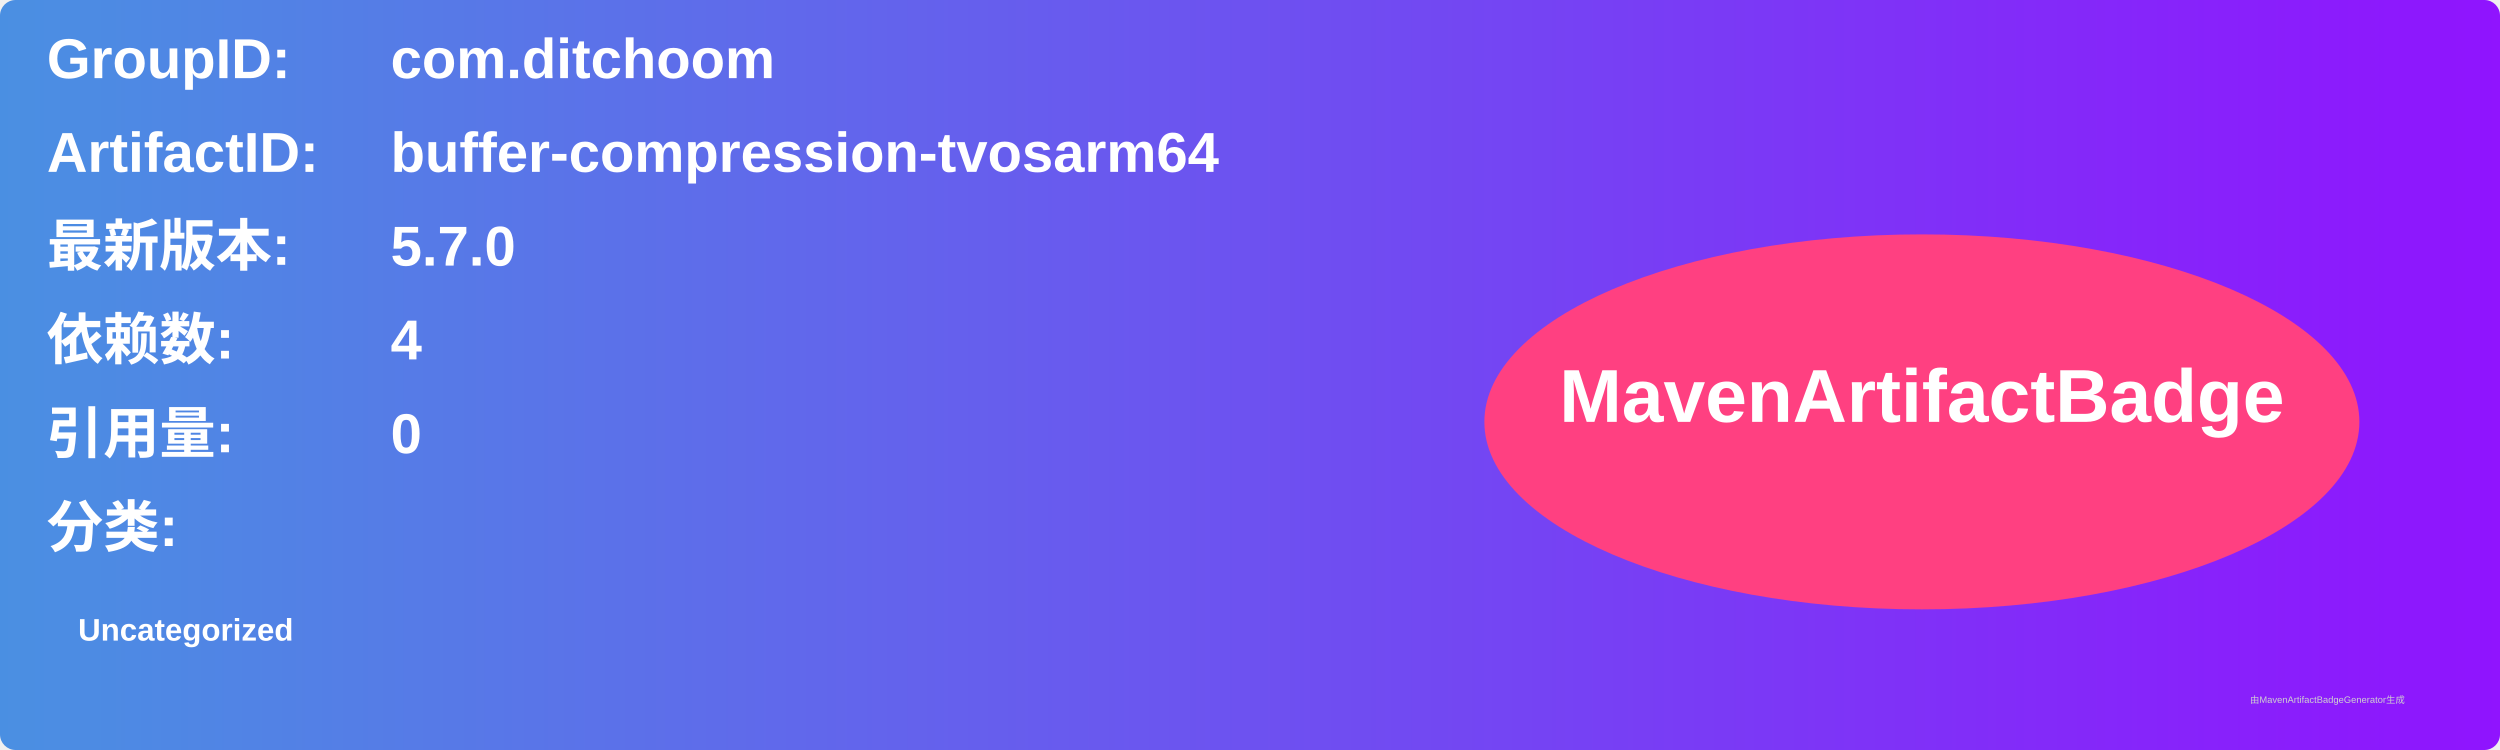
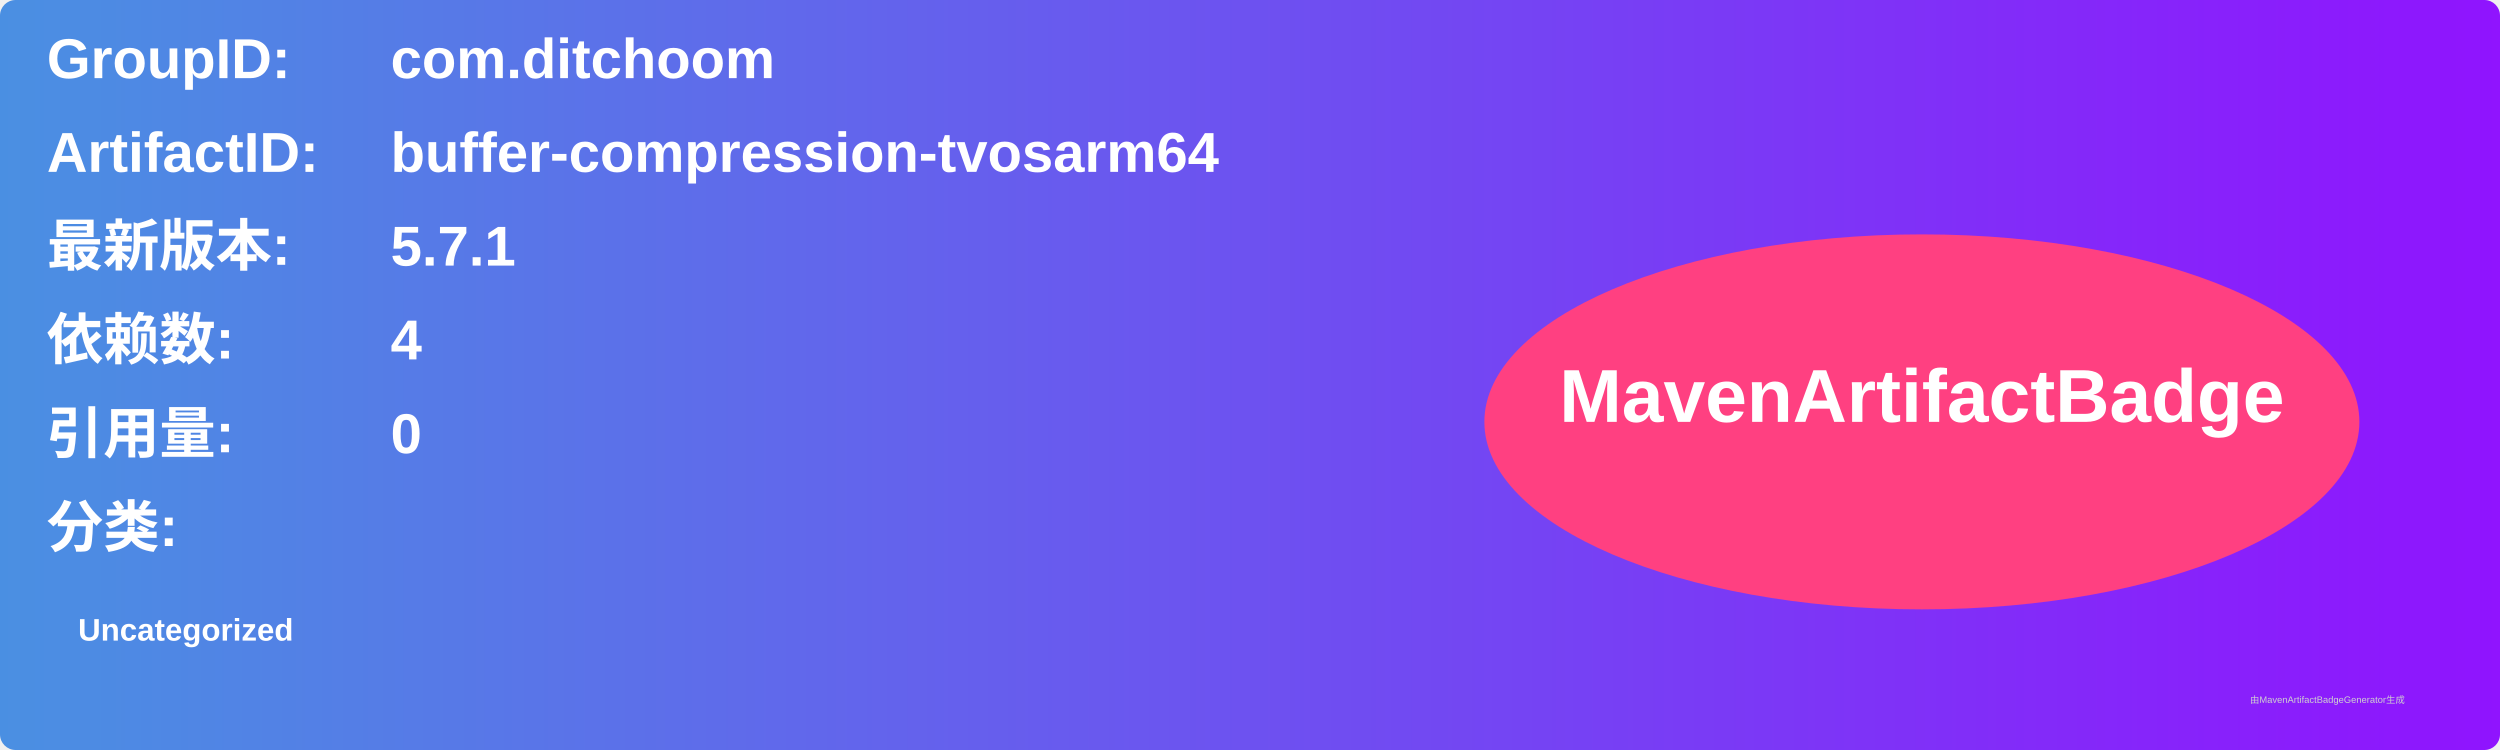
<svg xmlns="http://www.w3.org/2000/svg" width="800" height="240" viewBox="0 0 800 240">
  <linearGradient id="grad" x1="0%" y1="0%" x2="100%" y2="0%">
    <stop offset="0%" stop-color="#4a90e2" />
    <stop offset="100%" stop-color="#9013fe" />
  </linearGradient>
  <rect width="100%" height="100%" rx="5" ry="5" fill="url(#grad)" />
  <g transform="translate(15, 15)">
    <text x="0" y="10" font-family="Arial" font-size="18" fill="white" font-weight="bold" width="260">GroupID:</text>
    <text x="110" y="10" font-family="Arial" font-size="18" fill="white" font-weight="bold" width="460">com.ditchoom</text>
    <text x="0" y="40" font-family="Arial" font-size="18" fill="white" font-weight="bold" width="260">ArtifactID:</text>
    <text x="110" y="40" font-family="Arial" font-size="18" fill="white" font-weight="bold" width="460">buffer-compression-tvosarm64</text>
    <text x="0" y="70" font-family="Arial" font-size="18" fill="white" font-weight="bold">最新版本:</text>
    <text x="110" y="70" font-family="Arial" font-size="18" fill="white" font-weight="bold">
-       <tspan font-weight="bold">5.7.0</tspan>
+       <tspan font-weight="bold">5.7.1</tspan>
    </text>
    <text x="0" y="100" font-family="Arial" font-size="18" fill="white" font-weight="bold">依赖数: </text>
    <text x="110" y="100" font-family="Arial" font-size="18" fill="white">
      <tspan font-weight="bold">4</tspan>
    </text>
    <text x="0" y="130" font-family="Arial" font-size="18" fill="white" font-weight="bold">引用量: </text>
    <text x="110" y="130" font-family="Arial" font-size="18" fill="white">
      <tspan font-weight="bold">0</tspan>
    </text>
    <text x="0" y="160" font-family="Arial" font-size="18" fill="white" font-weight="bold">分类:</text>
    <text x="10" y="190" font-family="Arial" font-size="10" fill="white">
      <tspan font-weight="bold">Uncategorized</tspan>
    </text>
    <ellipse cx="600" cy="120" rx="140" ry="60" fill="#ff4081" />
    <text x="600" y="120" text-anchor="middle" font-family="Arial" font-size="24" fill="white" font-weight="bold">MavenArtifactBadge</text>
  </g>
  <text x="720" y="225" font-family="Arial" font-size="3" fill="#d0d0d0">由MavenArtifactBadgeGenerator生成</text>
</svg>
